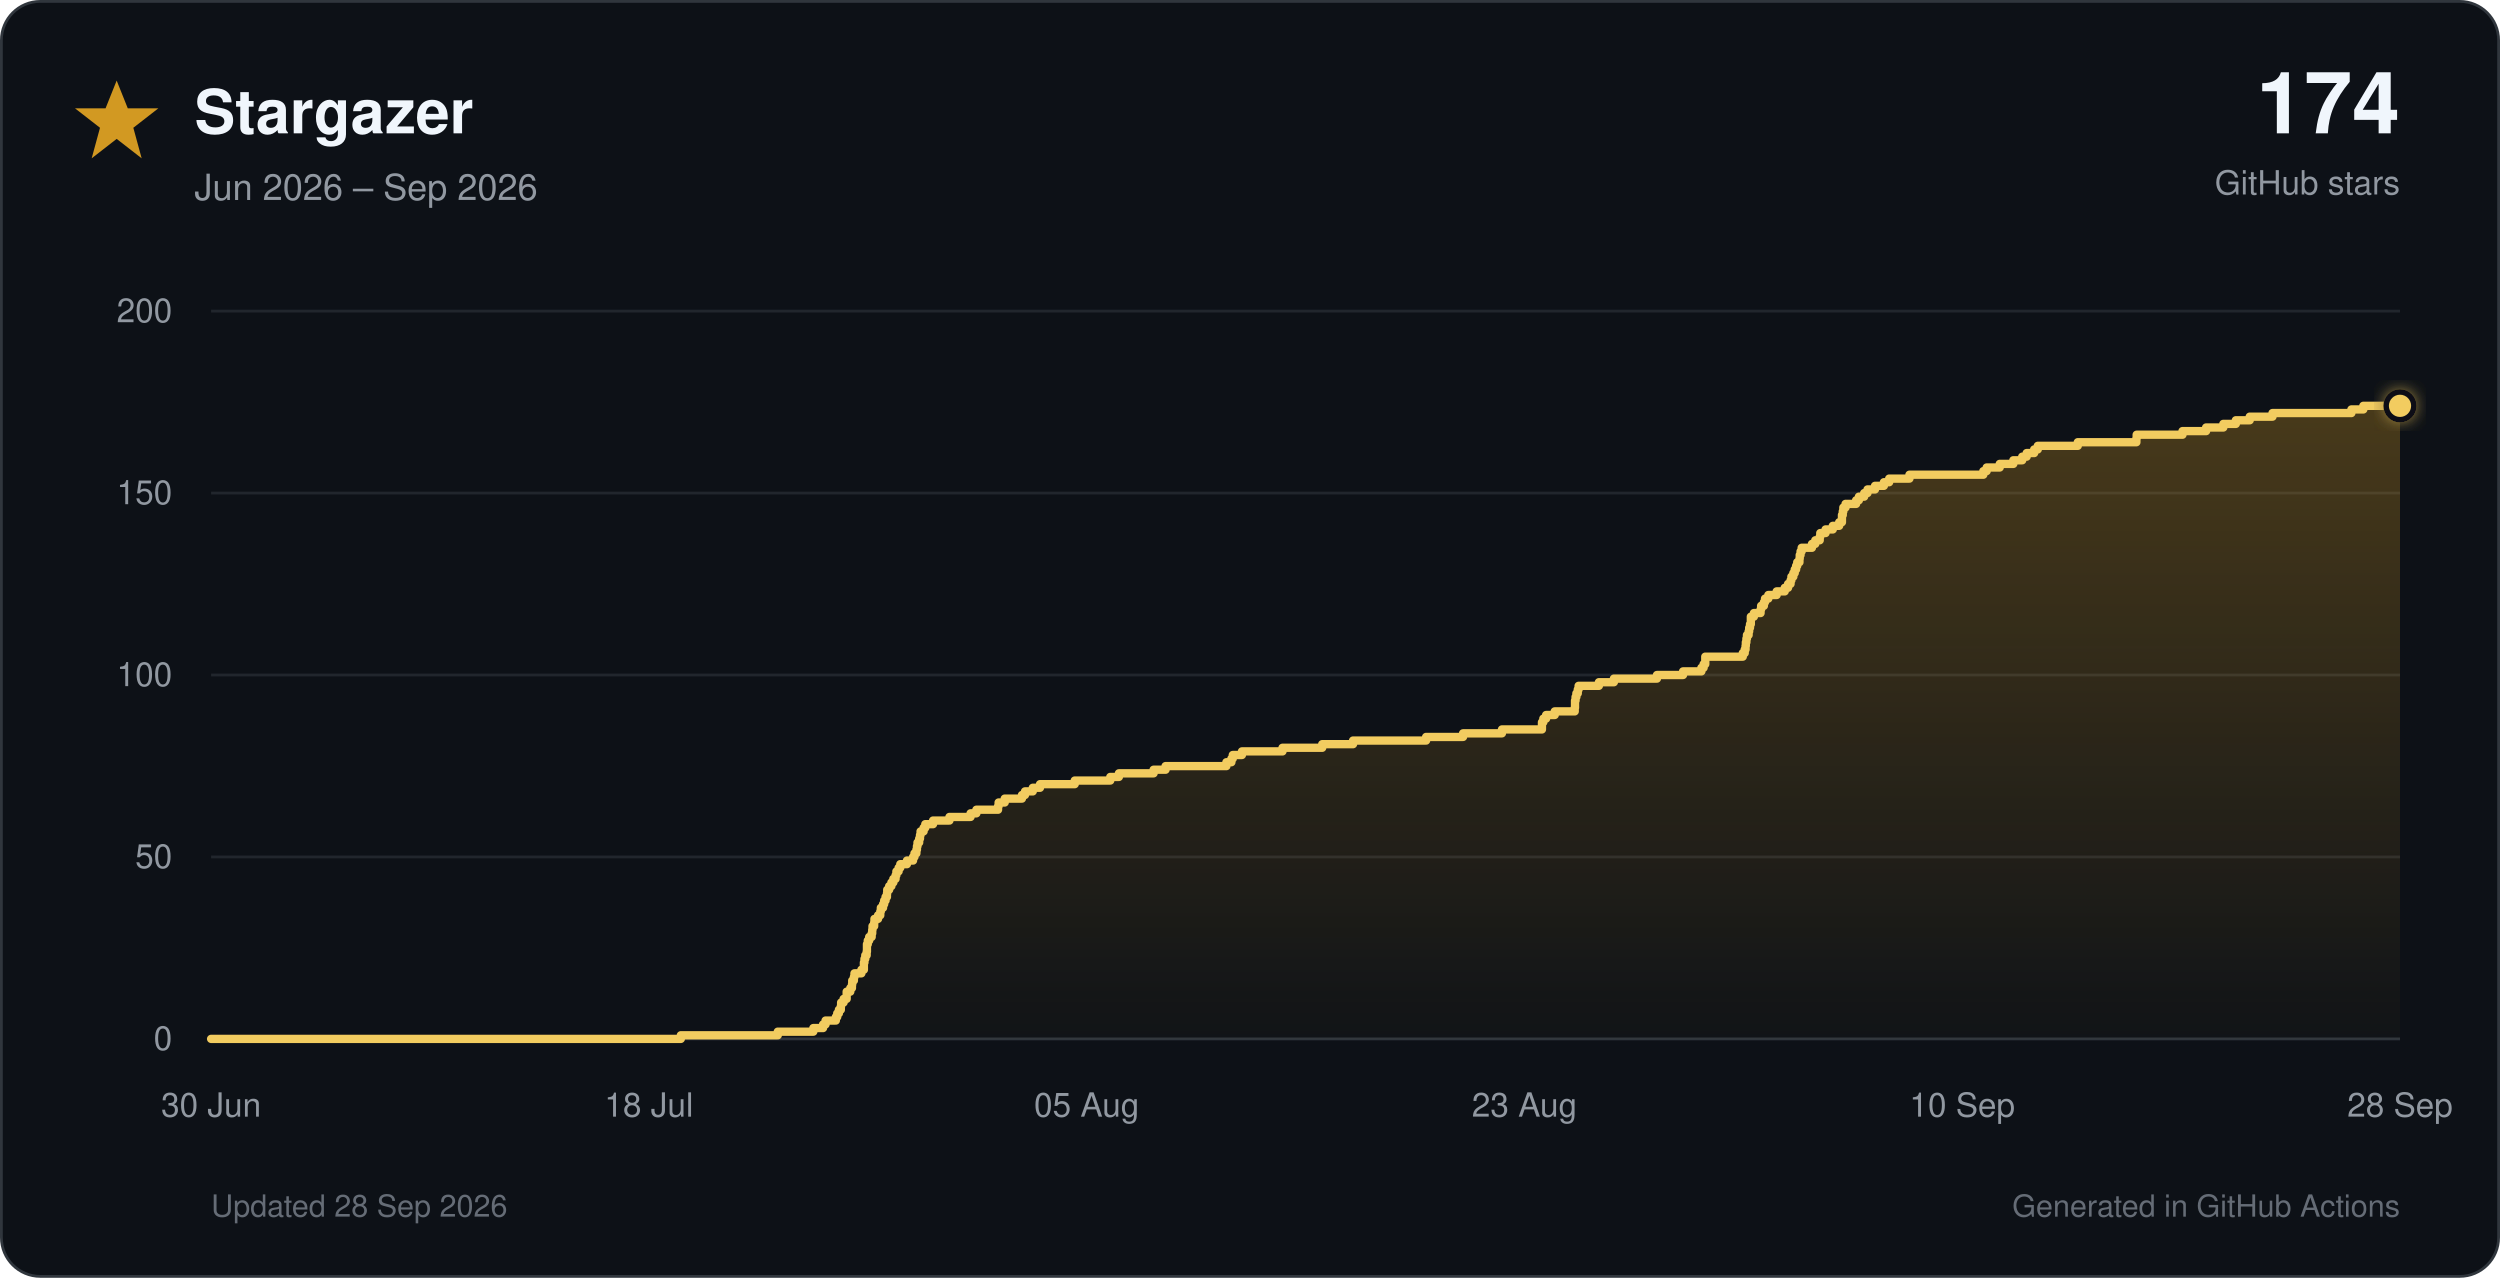
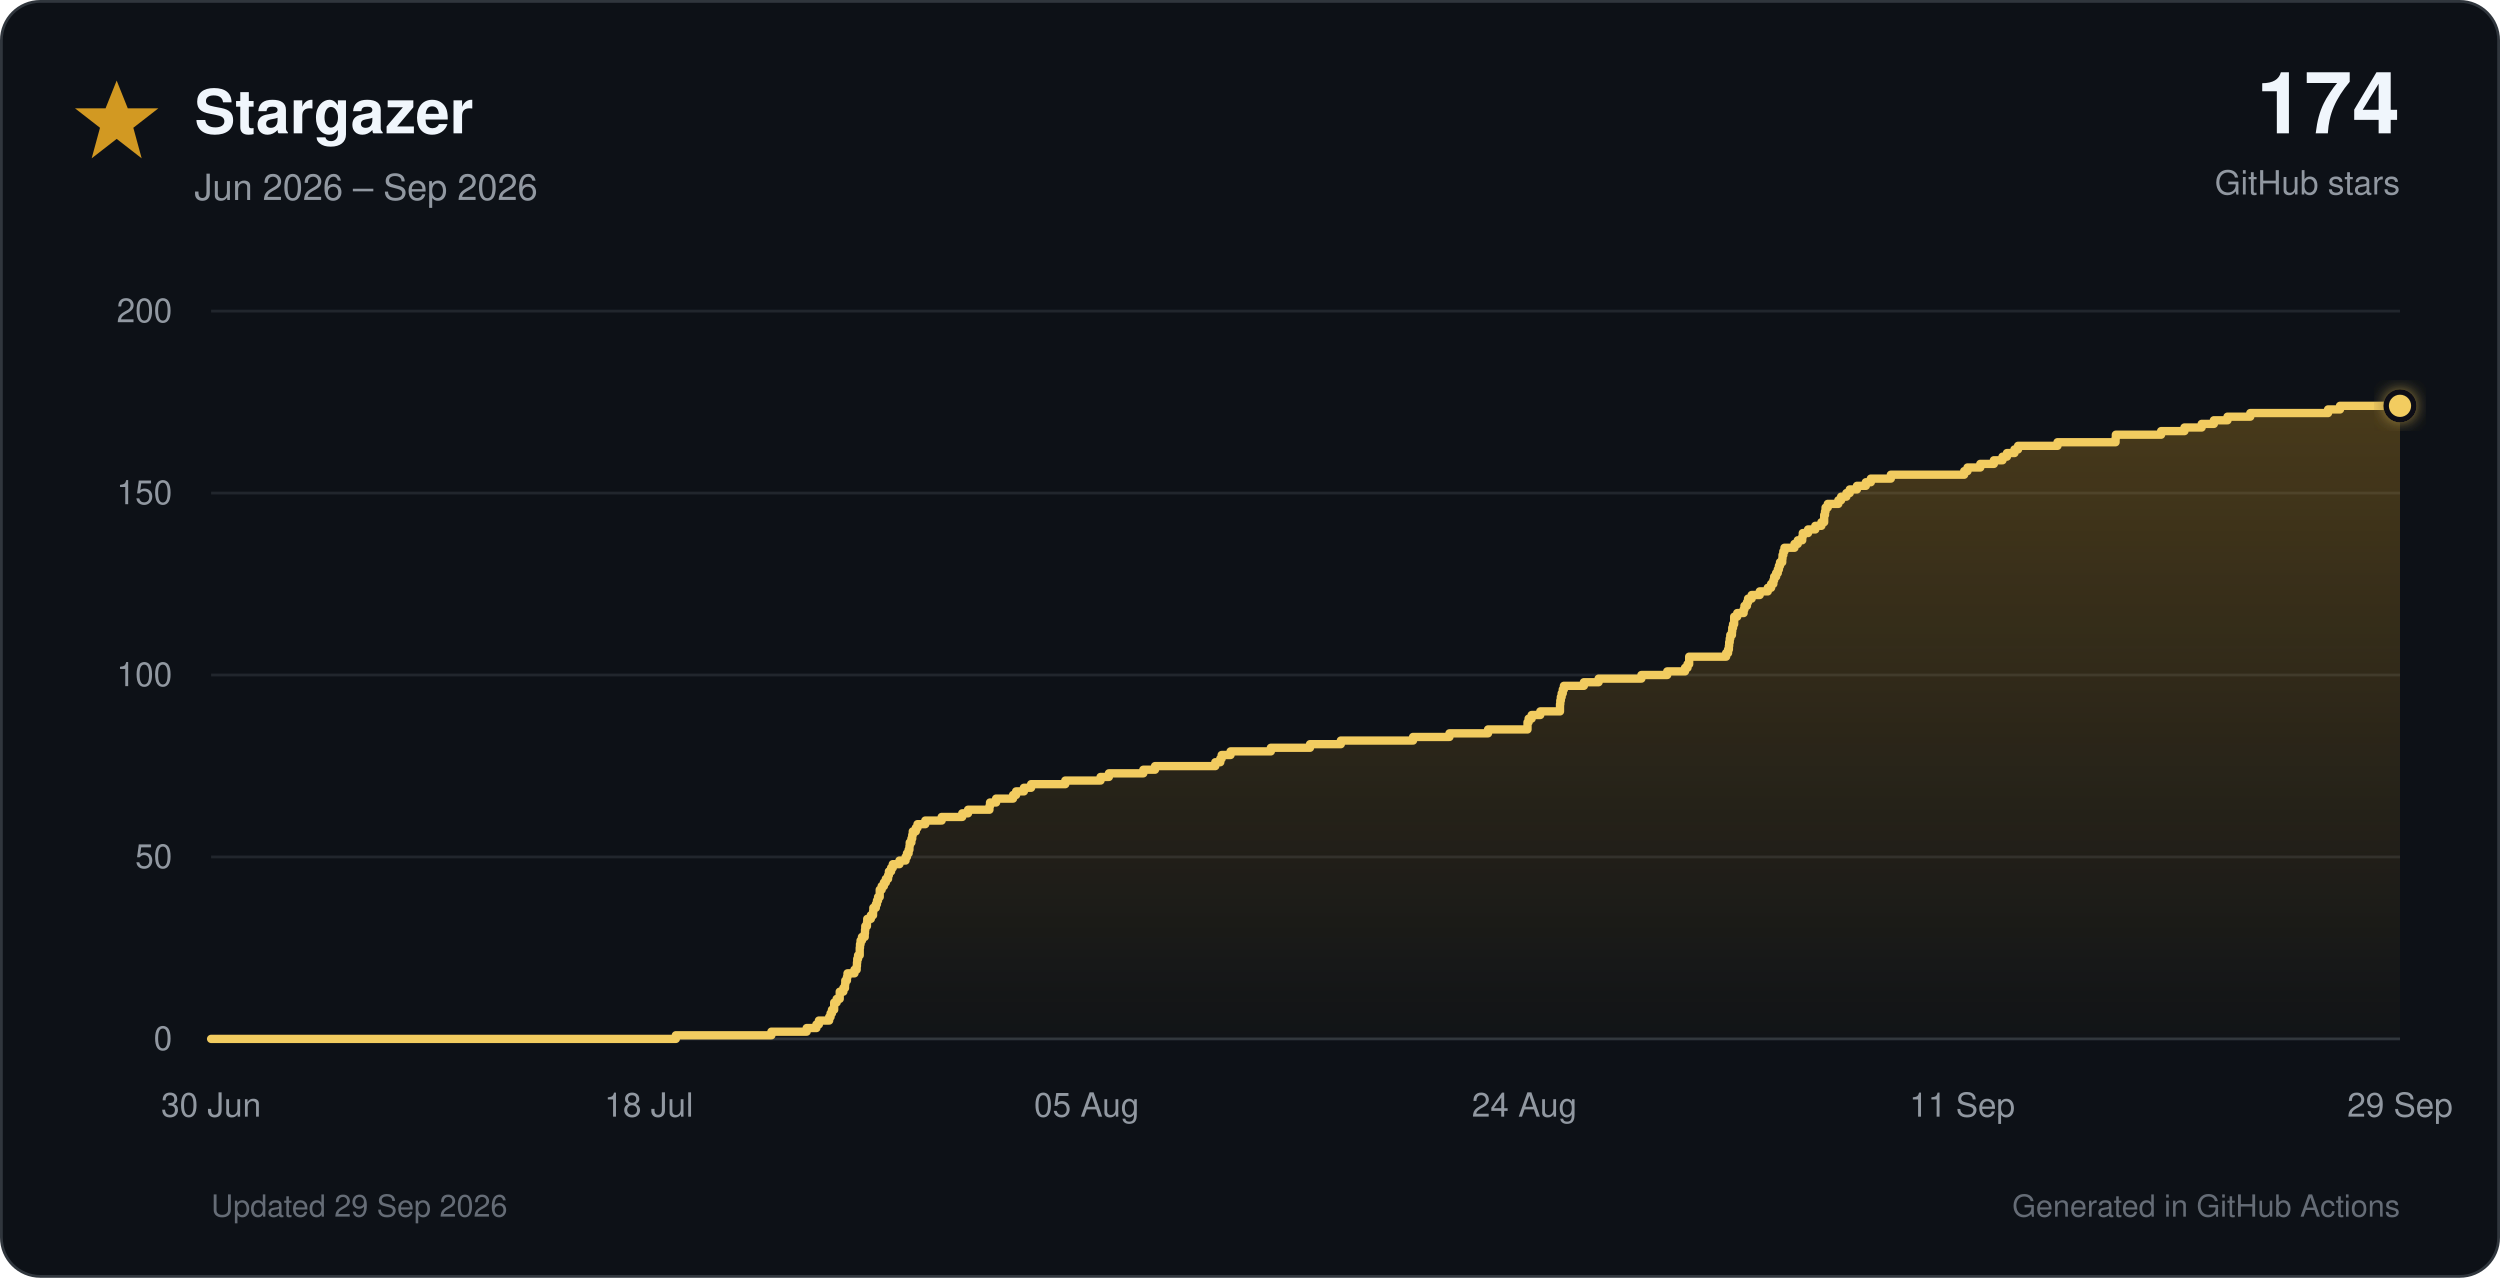
<svg xmlns="http://www.w3.org/2000/svg" viewBox="0 0 900 460" role="img">
  <defs>
    <linearGradient id="star-fill" x1="0" y1="0" x2="0" y2="1">
      <stop offset="0%" stop-color="#d29922" stop-opacity="0.30" />
      <stop offset="100%" stop-color="#d29922" stop-opacity="0.02" />
    </linearGradient>
    <filter id="glow" x="-40%" y="-40%" width="180%" height="180%">
      <feGaussianBlur stdDeviation="3" result="blur" />
      <feMerge>
        <feMergeNode in="blur" />
        <feMergeNode in="SourceGraphic" />
      </feMerge>
    </filter>
  </defs>
  <style>
    text { font-family: -apple-system, BlinkMacSystemFont, 'Segoe UI', Helvetica, Arial, sans-serif; }
    .tick { fill: #9198a1; font-size: 12px; }
  </style>
  <rect x="0.5" y="0.5" width="899" height="459" rx="14" fill="#0d1117" stroke="#30363d" />
  <polygon points="42,29 46,39 57,39 48,46 51,57 42,50 33,57 36,46 27,39 38,39" fill="#d29922" />
  <text x="70" y="48" font-size="22" font-weight="700" fill="#f0f6fc">Stargazer</text>
  <text x="70" y="72" font-size="13" fill="#9198a1">Jun 2026 – Sep 2026</text>
  <text x="864" y="48" text-anchor="end" font-size="31" font-weight="750" fill="#f0f6fc">174</text>
  <text x="864" y="70" text-anchor="end" font-size="12" fill="#9198a1">GitHub stars</text>
  <line x1="76" y1="374.0" x2="864" y2="374.0" stroke="#30363d" stroke-width="1" />
  <text x="62" y="378.0" text-anchor="end" class="tick">0</text>
  <line x1="76" y1="308.5" x2="864" y2="308.5" stroke="#21262d" stroke-width="1" />
  <text x="62" y="312.5" text-anchor="end" class="tick">50</text>
  <line x1="76" y1="243.0" x2="864" y2="243.0" stroke="#21262d" stroke-width="1" />
  <text x="62" y="247.0" text-anchor="end" class="tick">100</text>
  <line x1="76" y1="177.5" x2="864" y2="177.5" stroke="#21262d" stroke-width="1" />
  <text x="62" y="181.5" text-anchor="end" class="tick">150</text>
  <line x1="76" y1="112.0" x2="864" y2="112.0" stroke="#21262d" stroke-width="1" />
  <text x="62" y="116.0" text-anchor="end" class="tick">200</text>
  <text x="76.0" y="402" text-anchor="middle" class="tick">30 Jun</text>
  <text x="233.6" y="402" text-anchor="middle" class="tick">18 Jul</text>
  <text x="391.2" y="402" text-anchor="middle" class="tick">05 Aug</text>
-   <text x="548.8" y="402" text-anchor="middle" class="tick">23 Aug</text>
-   <text x="706.4" y="402" text-anchor="middle" class="tick">10 Sep</text>
-   <text x="864.0" y="402" text-anchor="middle" class="tick">28 Sep</text>
-   <path d="M 76.0 374.0 H 245.1 V 372.7 H 280.0 V 371.4 H 292.8 V 370.1 H 296.3 V 368.8 H 297.2 V 367.4 H 300.9 V 366.1 H 301.4 V 364.8 H 302.0 V 363.5 H 302.7 V 362.2 H 302.8 V 360.9 H 303.7 V 359.6 H 304.8 V 358.3 H 304.8 V 357.0 H 306.1 V 355.7 H 306.7 V 354.4 H 306.8 V 353.0 H 307.4 V 351.7 H 307.6 V 350.4 H 310.1 V 349.1 H 311.0 V 347.8 H 311.0 V 346.5 H 311.2 V 345.2 H 311.5 V 343.9 H 312.0 V 342.6 H 312.1 V 341.2 H 312.1 V 339.9 H 312.4 V 338.6 H 312.9 V 337.3 H 313.8 V 336.0 H 314.0 V 334.7 H 314.1 V 333.4 H 314.7 V 332.1 H 314.8 V 330.8 H 316.1 V 329.5 H 316.9 V 328.1 H 317.1 V 326.8 H 317.9 V 325.5 H 318.3 V 324.2 H 318.8 V 322.9 H 319.3 V 321.6 H 319.4 V 320.3 H 320.1 V 319.0 H 320.9 V 317.7 H 321.6 V 316.4 H 322.4 V 315.1 H 322.7 V 313.7 H 323.5 V 312.4 H 324.1 V 311.1 H 326.5 V 309.8 H 328.7 V 308.5 H 329.2 V 307.2 H 329.9 V 305.9 H 330.1 V 304.6 H 330.3 V 303.3 H 330.9 V 301.9 H 331.2 V 300.6 H 331.4 V 299.3 H 332.5 V 298.0 H 333.1 V 296.7 H 335.9 V 295.4 H 341.8 V 294.1 H 349.4 V 292.8 H 351.5 V 291.5 H 359.3 V 290.2 H 359.5 V 288.9 H 361.7 V 287.5 H 367.9 V 286.2 H 369.0 V 284.9 H 371.8 V 283.6 H 374.4 V 282.3 H 386.9 V 281.0 H 399.7 V 279.7 H 402.8 V 278.4 H 415.3 V 277.1 H 419.6 V 275.8 H 441.5 V 274.4 H 443.3 V 273.1 H 443.8 V 271.8 H 447.1 V 270.5 H 461.7 V 269.2 H 476.0 V 267.9 H 487.1 V 266.6 H 513.4 V 265.3 H 526.7 V 264.0 H 540.7 V 262.6 H 555.1 V 261.3 H 555.1 V 260.0 H 555.6 V 258.7 H 556.6 V 257.4 H 559.7 V 256.1 H 566.9 V 254.8 H 567.0 V 253.5 H 567.0 V 252.2 H 567.2 V 250.9 H 567.5 V 249.6 H 568.0 V 248.2 H 568.3 V 246.9 H 575.6 V 245.6 H 581.0 V 244.3 H 596.5 V 243.0 H 605.9 V 241.7 H 612.5 V 240.4 H 613.3 V 239.1 H 613.9 V 237.8 H 613.9 V 236.4 H 627.4 V 235.1 H 628.1 V 233.8 H 628.4 V 232.5 H 628.5 V 231.2 H 628.7 V 229.9 H 628.9 V 228.6 H 629.5 V 227.3 H 629.7 V 226.0 H 630.0 V 224.7 H 630.3 V 223.3 H 630.3 V 222.0 H 631.4 V 220.7 H 633.8 V 219.4 H 634.0 V 218.1 H 635.0 V 216.8 H 635.4 V 215.5 H 636.6 V 214.2 H 639.6 V 212.9 H 642.5 V 211.6 H 643.7 V 210.2 H 644.6 V 208.9 H 644.9 V 207.6 H 645.6 V 206.3 H 646.1 V 205.0 H 646.6 V 203.7 H 647.0 V 202.4 H 647.8 V 201.1 H 647.9 V 199.8 H 648.2 V 198.5 H 648.6 V 197.2 H 652.3 V 195.8 H 653.5 V 194.5 H 655.1 V 193.2 H 655.3 V 191.9 H 657.2 V 190.6 H 659.8 V 189.3 H 662.1 V 188.0 H 663.1 V 186.7 H 663.1 V 185.4 H 663.4 V 184.1 H 663.6 V 182.7 H 664.4 V 181.4 H 668.2 V 180.1 H 669.2 V 178.8 H 671.1 V 177.5 H 672.3 V 176.2 H 675.0 V 174.9 H 678.2 V 173.6 H 680.1 V 172.3 H 687.4 V 170.9 H 714.0 V 169.6 H 715.2 V 168.3 H 719.9 V 167.0 H 724.8 V 165.7 H 728.0 V 164.4 H 729.6 V 163.1 H 732.3 V 161.8 H 733.6 V 160.5 H 748.0 V 159.2 H 769.1 V 157.8 H 769.2 V 156.5 H 785.7 V 155.2 H 794.2 V 153.9 H 800.4 V 152.6 H 804.9 V 151.3 H 809.9 V 150.0 H 818.1 V 148.7 H 846.5 V 147.4 H 850.8 V 146.1 H 864.0 V 374 H 76.0 Z" fill="url(#star-fill)" />
-   <path d="M 76.0 374.0 H 245.1 V 372.7 H 280.0 V 371.4 H 292.8 V 370.1 H 296.3 V 368.8 H 297.2 V 367.4 H 300.9 V 366.1 H 301.4 V 364.8 H 302.0 V 363.5 H 302.7 V 362.2 H 302.8 V 360.9 H 303.7 V 359.6 H 304.8 V 358.3 H 304.8 V 357.0 H 306.1 V 355.7 H 306.7 V 354.4 H 306.8 V 353.0 H 307.4 V 351.7 H 307.6 V 350.4 H 310.1 V 349.1 H 311.0 V 347.8 H 311.0 V 346.5 H 311.2 V 345.2 H 311.5 V 343.9 H 312.0 V 342.6 H 312.1 V 341.2 H 312.1 V 339.9 H 312.4 V 338.6 H 312.9 V 337.3 H 313.8 V 336.0 H 314.0 V 334.7 H 314.1 V 333.4 H 314.7 V 332.1 H 314.8 V 330.8 H 316.1 V 329.5 H 316.9 V 328.1 H 317.1 V 326.8 H 317.9 V 325.5 H 318.3 V 324.2 H 318.8 V 322.9 H 319.3 V 321.6 H 319.4 V 320.3 H 320.1 V 319.0 H 320.9 V 317.7 H 321.6 V 316.4 H 322.4 V 315.1 H 322.7 V 313.7 H 323.5 V 312.4 H 324.1 V 311.1 H 326.5 V 309.8 H 328.7 V 308.5 H 329.2 V 307.2 H 329.9 V 305.9 H 330.1 V 304.6 H 330.3 V 303.3 H 330.9 V 301.9 H 331.2 V 300.6 H 331.4 V 299.3 H 332.5 V 298.0 H 333.1 V 296.7 H 335.9 V 295.4 H 341.8 V 294.1 H 349.4 V 292.8 H 351.5 V 291.5 H 359.3 V 290.2 H 359.5 V 288.9 H 361.7 V 287.5 H 367.9 V 286.2 H 369.0 V 284.9 H 371.8 V 283.6 H 374.4 V 282.3 H 386.9 V 281.0 H 399.7 V 279.7 H 402.8 V 278.4 H 415.3 V 277.1 H 419.6 V 275.8 H 441.5 V 274.4 H 443.3 V 273.1 H 443.8 V 271.8 H 447.1 V 270.5 H 461.7 V 269.2 H 476.0 V 267.9 H 487.1 V 266.6 H 513.4 V 265.3 H 526.7 V 264.0 H 540.7 V 262.6 H 555.1 V 261.3 H 555.1 V 260.0 H 555.6 V 258.7 H 556.6 V 257.4 H 559.7 V 256.1 H 566.9 V 254.8 H 567.0 V 253.5 H 567.0 V 252.2 H 567.2 V 250.9 H 567.5 V 249.6 H 568.0 V 248.2 H 568.3 V 246.9 H 575.6 V 245.6 H 581.0 V 244.3 H 596.5 V 243.0 H 605.9 V 241.7 H 612.5 V 240.4 H 613.3 V 239.1 H 613.9 V 237.8 H 613.9 V 236.4 H 627.4 V 235.1 H 628.1 V 233.8 H 628.4 V 232.5 H 628.5 V 231.2 H 628.7 V 229.9 H 628.9 V 228.6 H 629.5 V 227.3 H 629.7 V 226.0 H 630.0 V 224.7 H 630.3 V 223.3 H 630.3 V 222.0 H 631.4 V 220.7 H 633.8 V 219.4 H 634.0 V 218.1 H 635.0 V 216.8 H 635.4 V 215.5 H 636.6 V 214.2 H 639.6 V 212.9 H 642.5 V 211.6 H 643.7 V 210.2 H 644.6 V 208.9 H 644.9 V 207.6 H 645.6 V 206.3 H 646.1 V 205.0 H 646.6 V 203.7 H 647.0 V 202.4 H 647.8 V 201.1 H 647.9 V 199.8 H 648.2 V 198.5 H 648.6 V 197.2 H 652.3 V 195.8 H 653.5 V 194.5 H 655.1 V 193.2 H 655.3 V 191.9 H 657.2 V 190.6 H 659.8 V 189.3 H 662.1 V 188.0 H 663.1 V 186.7 H 663.1 V 185.4 H 663.4 V 184.1 H 663.6 V 182.7 H 664.4 V 181.4 H 668.2 V 180.1 H 669.2 V 178.8 H 671.1 V 177.5 H 672.3 V 176.2 H 675.0 V 174.9 H 678.2 V 173.6 H 680.1 V 172.3 H 687.4 V 170.9 H 714.0 V 169.6 H 715.2 V 168.3 H 719.9 V 167.0 H 724.8 V 165.7 H 728.0 V 164.4 H 729.6 V 163.1 H 732.3 V 161.8 H 733.6 V 160.5 H 748.0 V 159.2 H 769.1 V 157.8 H 769.2 V 156.5 H 785.7 V 155.2 H 794.2 V 153.9 H 800.4 V 152.6 H 804.9 V 151.3 H 809.9 V 150.0 H 818.1 V 148.7 H 846.5 V 147.4 H 850.8 V 146.1 H 864.0" fill="none" stroke="#f2cc60" stroke-width="3" stroke-linecap="round" stroke-linejoin="round" />
+   <text x="548.8" y="402" text-anchor="middle" class="tick">24 Aug</text>
+   <text x="706.4" y="402" text-anchor="middle" class="tick">11 Sep</text>
+   <text x="864.0" y="402" text-anchor="middle" class="tick">29 Sep</text>
+   <path d="M 76.0 374.0 H 243.3 V 372.7 H 277.7 V 371.4 H 290.4 V 370.1 H 293.9 V 368.8 H 294.8 V 367.4 H 298.5 V 366.1 H 299.0 V 364.8 H 299.5 V 363.5 H 300.3 V 362.2 H 300.3 V 360.9 H 301.2 V 359.6 H 302.3 V 358.3 H 302.3 V 357.0 H 303.6 V 355.7 H 304.2 V 354.4 H 304.3 V 353.0 H 304.9 V 351.7 H 305.1 V 350.4 H 307.6 V 349.1 H 308.4 V 347.8 H 308.5 V 346.5 H 308.6 V 345.2 H 308.9 V 343.9 H 309.5 V 342.6 H 309.5 V 341.2 H 309.6 V 339.9 H 309.8 V 338.6 H 310.3 V 337.3 H 311.3 V 336.0 H 311.4 V 334.7 H 311.5 V 333.4 H 312.1 V 332.1 H 312.2 V 330.8 H 313.5 V 329.5 H 314.3 V 328.1 H 314.4 V 326.8 H 315.3 V 325.5 H 315.7 V 324.2 H 316.1 V 322.9 H 316.7 V 321.6 H 316.7 V 320.3 H 317.4 V 319.0 H 318.2 V 317.7 H 318.9 V 316.4 H 319.7 V 315.1 H 320.0 V 313.7 H 320.8 V 312.4 H 321.4 V 311.1 H 323.8 V 309.8 H 326.0 V 308.5 H 326.5 V 307.2 H 327.1 V 305.9 H 327.4 V 304.6 H 327.5 V 303.3 H 328.1 V 301.9 H 328.4 V 300.6 H 328.6 V 299.3 H 329.7 V 298.0 H 330.3 V 296.7 H 333.1 V 295.4 H 339.0 V 294.1 H 346.4 V 292.8 H 348.5 V 291.5 H 356.2 V 290.2 H 356.4 V 288.9 H 358.6 V 287.5 H 364.7 V 286.2 H 365.8 V 284.9 H 368.6 V 283.6 H 371.2 V 282.3 H 383.5 V 281.0 H 396.2 V 279.7 H 399.2 V 278.4 H 411.6 V 277.1 H 415.8 V 275.8 H 437.5 V 274.4 H 439.3 V 273.1 H 439.8 V 271.8 H 443.0 V 270.5 H 457.5 V 269.2 H 471.6 V 267.9 H 482.7 V 266.6 H 508.7 V 265.3 H 521.8 V 264.0 H 535.7 V 262.6 H 549.9 V 261.3 H 549.9 V 260.0 H 550.3 V 258.7 H 551.4 V 257.4 H 554.5 V 256.1 H 561.6 V 254.8 H 561.6 V 253.5 H 561.7 V 252.2 H 561.9 V 250.9 H 562.2 V 249.6 H 562.6 V 248.2 H 563.0 V 246.9 H 570.2 V 245.6 H 575.5 V 244.3 H 590.9 V 243.0 H 600.2 V 241.7 H 606.6 V 240.4 H 607.5 V 239.1 H 608.1 V 237.8 H 608.1 V 236.4 H 621.4 V 235.1 H 622.1 V 233.8 H 622.4 V 232.5 H 622.5 V 231.2 H 622.7 V 229.9 H 622.9 V 228.6 H 623.5 V 227.3 H 623.6 V 226.0 H 623.9 V 224.7 H 624.3 V 223.3 H 624.3 V 222.0 H 625.4 V 220.7 H 627.7 V 219.4 H 628.0 V 218.1 H 628.9 V 216.8 H 629.3 V 215.5 H 630.6 V 214.2 H 633.5 V 212.9 H 636.4 V 211.6 H 637.6 V 210.2 H 638.4 V 208.9 H 638.7 V 207.6 H 639.4 V 206.3 H 640.0 V 205.0 H 640.4 V 203.7 H 640.8 V 202.4 H 641.6 V 201.1 H 641.7 V 199.8 H 642.0 V 198.5 H 642.4 V 197.2 H 646.0 V 195.8 H 647.2 V 194.5 H 648.8 V 193.2 H 649.0 V 191.9 H 650.9 V 190.6 H 653.5 V 189.3 H 655.7 V 188.0 H 656.7 V 186.7 H 656.7 V 185.4 H 657.0 V 184.1 H 657.2 V 182.7 H 658.0 V 181.4 H 661.8 V 180.1 H 662.8 V 178.8 H 664.7 V 177.5 H 665.9 V 176.2 H 668.5 V 174.9 H 671.7 V 173.6 H 673.5 V 172.3 H 680.7 V 170.9 H 707.1 V 169.6 H 708.3 V 168.3 H 712.9 V 167.0 H 717.8 V 165.7 H 720.9 V 164.4 H 722.5 V 163.1 H 725.2 V 161.8 H 726.5 V 160.5 H 740.7 V 159.2 H 761.6 V 157.8 H 761.7 V 156.5 H 778.0 V 155.2 H 786.4 V 153.9 H 792.6 V 152.6 H 797.0 V 151.3 H 801.9 V 150.0 H 810.1 V 148.7 H 838.1 V 147.4 H 842.4 V 146.1 H 864.0 V 374 H 76.0 Z" fill="url(#star-fill)" />
+   <path d="M 76.0 374.0 H 243.3 V 372.7 H 277.7 V 371.4 H 290.4 V 370.1 H 293.9 V 368.8 H 294.8 V 367.4 H 298.5 V 366.1 H 299.0 V 364.8 H 299.5 V 363.5 H 300.3 V 362.2 H 300.3 V 360.9 H 301.2 V 359.6 H 302.3 V 358.3 H 302.3 V 357.0 H 303.6 V 355.7 H 304.2 V 354.4 H 304.3 V 353.0 H 304.9 V 351.7 H 305.1 V 350.4 H 307.6 V 349.1 H 308.4 V 347.8 H 308.5 V 346.5 H 308.6 V 345.2 H 308.9 V 343.9 H 309.5 V 342.6 H 309.5 V 341.2 H 309.6 V 339.9 H 309.8 V 338.6 H 310.3 V 337.3 H 311.3 V 336.0 H 311.4 V 334.7 H 311.5 V 333.4 H 312.1 V 332.1 H 312.2 V 330.8 H 313.5 V 329.5 H 314.3 V 328.1 H 314.4 V 326.8 H 315.3 V 325.5 H 315.7 V 324.2 H 316.1 V 322.9 H 316.7 V 321.6 H 316.7 V 320.3 H 317.4 V 319.0 H 318.2 V 317.7 H 318.9 V 316.4 H 319.7 V 315.1 H 320.0 V 313.7 H 320.8 V 312.4 H 321.4 V 311.1 H 323.8 V 309.8 H 326.0 V 308.5 H 326.5 V 307.2 H 327.1 V 305.9 H 327.4 V 304.6 H 327.5 V 303.3 H 328.1 V 301.9 H 328.4 V 300.6 H 328.6 V 299.3 H 329.7 V 298.0 H 330.3 V 296.7 H 333.1 V 295.4 H 339.0 V 294.1 H 346.4 V 292.8 H 348.5 V 291.5 H 356.2 V 290.2 H 356.4 V 288.9 H 358.6 V 287.5 H 364.7 V 286.2 H 365.8 V 284.9 H 368.6 V 283.6 H 371.2 V 282.3 H 383.5 V 281.0 H 396.2 V 279.7 H 399.2 V 278.4 H 411.6 V 277.1 H 415.8 V 275.8 H 437.5 V 274.4 H 439.3 V 273.1 H 439.8 V 271.8 H 443.0 V 270.5 H 457.5 V 269.2 H 471.6 V 267.9 H 482.7 V 266.6 H 508.7 V 265.3 H 521.8 V 264.0 H 535.7 V 262.6 H 549.9 V 261.3 H 549.9 V 260.0 H 550.3 V 258.7 H 551.4 V 257.4 H 554.5 V 256.1 H 561.6 V 254.8 H 561.6 V 253.5 H 561.7 V 252.2 H 561.9 V 250.9 H 562.2 V 249.6 H 562.6 V 248.2 H 563.0 V 246.9 H 570.2 V 245.6 H 575.5 V 244.3 H 590.9 V 243.0 H 600.2 V 241.7 H 606.6 V 240.4 H 607.5 V 239.1 H 608.1 V 237.8 H 608.1 V 236.4 H 621.4 V 235.1 H 622.1 V 233.8 H 622.4 V 232.5 H 622.5 V 231.2 H 622.7 V 229.9 H 622.9 V 228.6 H 623.5 V 227.3 H 623.6 V 226.0 H 623.9 V 224.7 H 624.3 V 223.3 H 624.3 V 222.0 H 625.4 V 220.7 H 627.7 V 219.4 H 628.0 V 218.1 H 628.9 V 216.8 H 629.3 V 215.5 H 630.6 V 214.2 H 633.5 V 212.9 H 636.4 V 211.6 H 637.6 V 210.2 H 638.4 V 208.9 H 638.7 V 207.6 H 639.4 V 206.3 H 640.0 V 205.0 H 640.4 V 203.7 H 640.8 V 202.4 H 641.6 V 201.1 H 641.7 V 199.8 H 642.0 V 198.5 H 642.4 V 197.2 H 646.0 V 195.8 H 647.2 V 194.5 H 648.8 V 193.2 H 649.0 V 191.9 H 650.9 V 190.6 H 653.5 V 189.3 H 655.7 V 188.0 H 656.7 V 186.7 H 656.7 V 185.4 H 657.0 V 184.1 H 657.2 V 182.7 H 658.0 V 181.4 H 661.8 V 180.1 H 662.8 V 178.8 H 664.7 V 177.5 H 665.9 V 176.2 H 668.5 V 174.9 H 671.7 V 173.6 H 673.5 V 172.3 H 680.7 V 170.9 H 707.1 V 169.6 H 708.3 V 168.3 H 712.9 V 167.0 H 717.8 V 165.7 H 720.9 V 164.4 H 722.5 V 163.1 H 725.2 V 161.8 H 726.5 V 160.5 H 740.7 V 159.2 H 761.6 V 157.8 H 761.7 V 156.5 H 778.0 V 155.2 H 786.4 V 153.9 H 792.6 V 152.6 H 797.0 V 151.3 H 801.9 V 150.0 H 810.1 V 148.7 H 838.1 V 147.4 H 842.4 V 146.1 H 864.0" fill="none" stroke="#f2cc60" stroke-width="3" stroke-linecap="round" stroke-linejoin="round" />
  <circle cx="864.0" cy="146.1" r="5" fill="#f2cc60" stroke="#0d1117" stroke-width="2" filter="url(#glow)" />
-   <text x="76" y="438" font-size="11" fill="#656c76">Updated 28 Sep 2026</text>
+   <text x="76" y="438" font-size="11" fill="#656c76">Updated 29 Sep 2026</text>
  <text x="864" y="438" text-anchor="end" font-size="11" fill="#656c76">Generated in GitHub Actions</text>
</svg>
